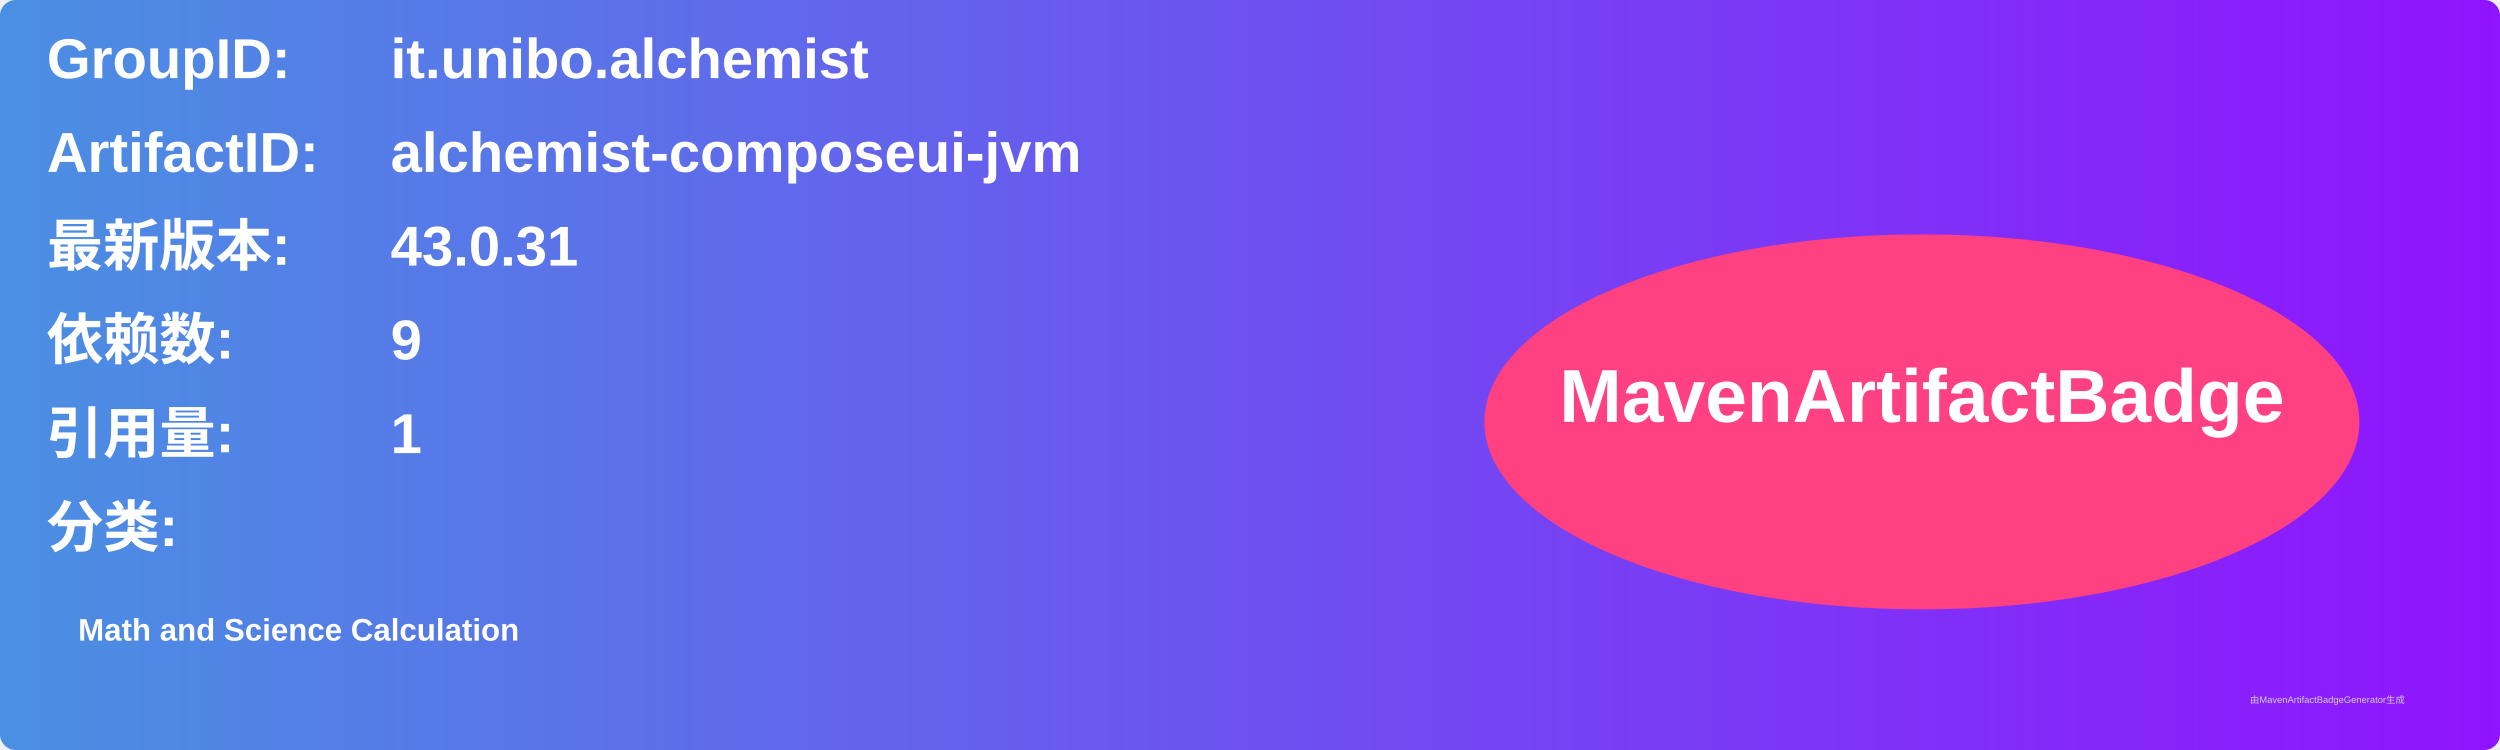
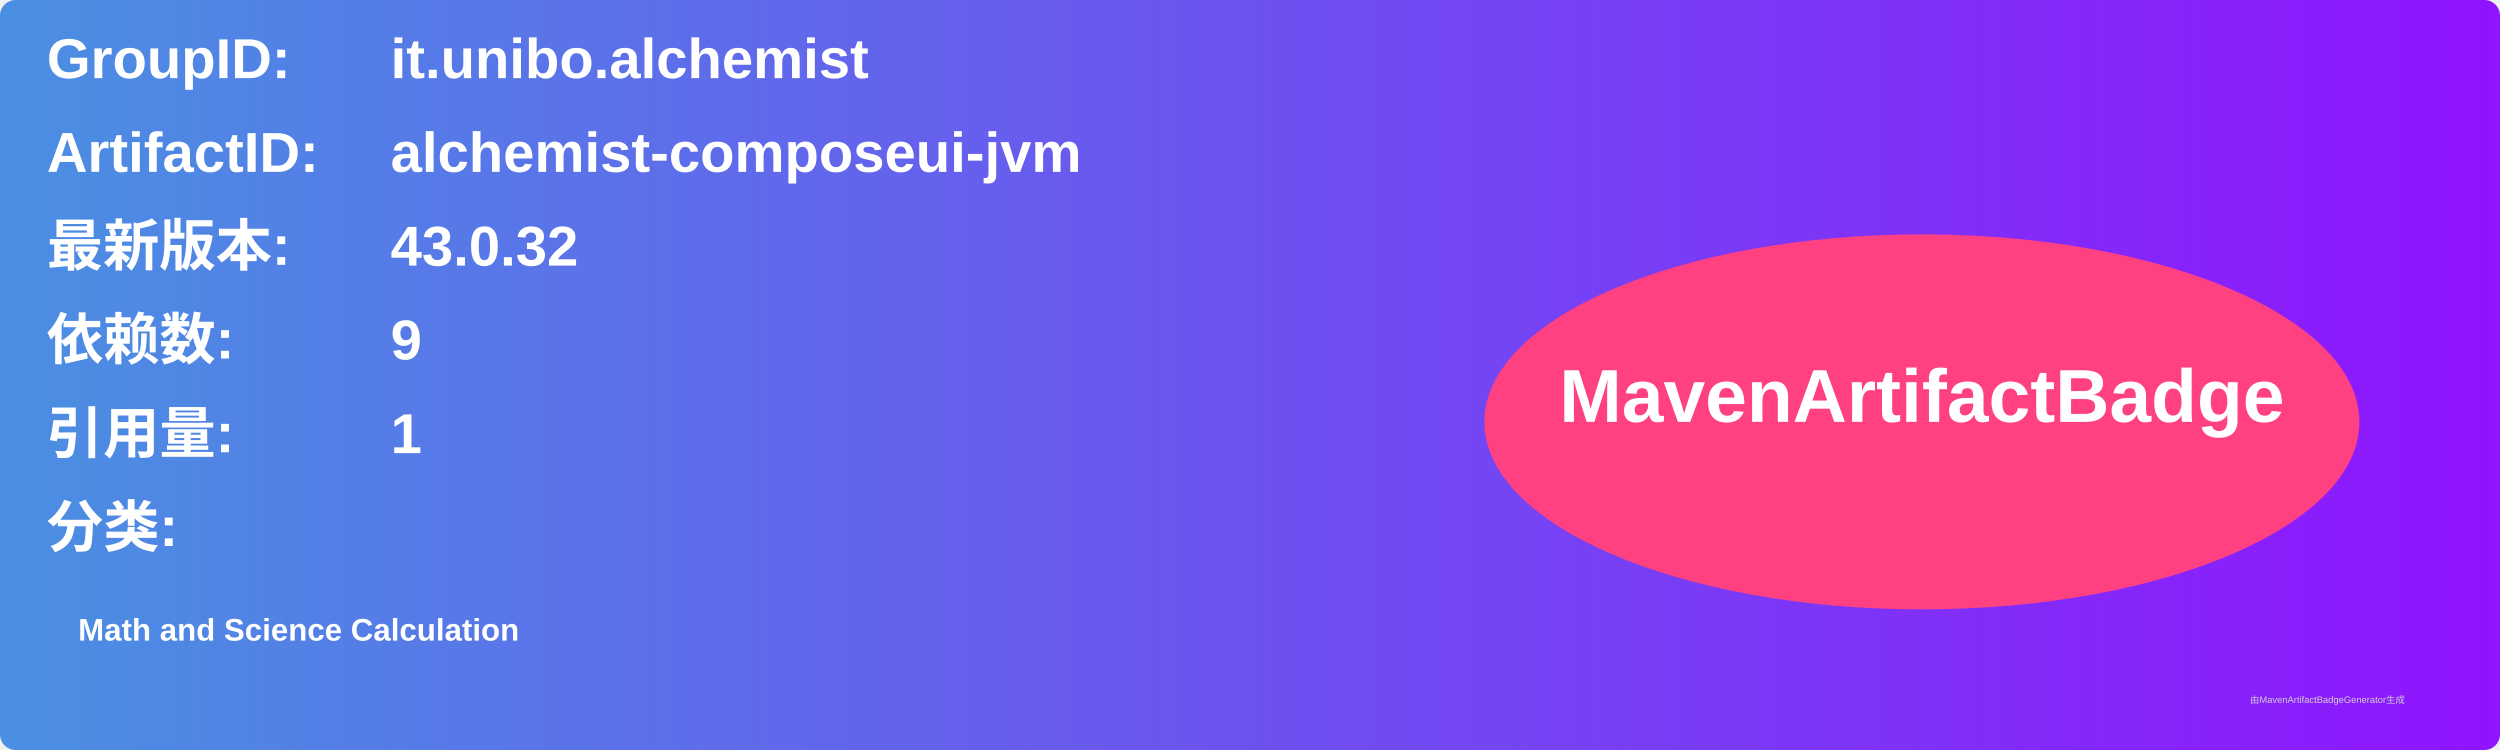
<svg xmlns="http://www.w3.org/2000/svg" width="800" height="240" viewBox="0 0 800 240">
  <linearGradient id="grad" x1="0%" y1="0%" x2="100%" y2="0%">
    <stop offset="0%" stop-color="#4a90e2" />
    <stop offset="100%" stop-color="#9013fe" />
  </linearGradient>
  <rect width="100%" height="100%" rx="5" ry="5" fill="url(#grad)" />
  <g transform="translate(15, 15)">
    <text x="0" y="10" font-family="Arial" font-size="18" fill="white" font-weight="bold" width="260">GroupID:</text>
    <text x="110" y="10" font-family="Arial" font-size="18" fill="white" font-weight="bold" width="460">it.unibo.alchemist</text>
    <text x="0" y="40" font-family="Arial" font-size="18" fill="white" font-weight="bold" width="260">ArtifactID:</text>
    <text x="110" y="40" font-family="Arial" font-size="18" fill="white" font-weight="bold" width="460">alchemist-composeui-jvm</text>
    <text x="0" y="70" font-family="Arial" font-size="18" fill="white" font-weight="bold">最新版本:</text>
    <text x="110" y="70" font-family="Arial" font-size="18" fill="white" font-weight="bold">
-       <tspan font-weight="bold">43.0.31</tspan>
+       <tspan font-weight="bold">43.0.32</tspan>
    </text>
    <text x="0" y="100" font-family="Arial" font-size="18" fill="white" font-weight="bold">依赖数: </text>
    <text x="110" y="100" font-family="Arial" font-size="18" fill="white">
      <tspan font-weight="bold">9</tspan>
    </text>
    <text x="0" y="130" font-family="Arial" font-size="18" fill="white" font-weight="bold">引用量: </text>
    <text x="110" y="130" font-family="Arial" font-size="18" fill="white">
      <tspan font-weight="bold">1</tspan>
    </text>
    <text x="0" y="160" font-family="Arial" font-size="18" fill="white" font-weight="bold">分类:</text>
    <text x="10" y="190" font-family="Arial" font-size="10" fill="white">
      <tspan font-weight="bold">Math and Science Calculation</tspan>
    </text>
    <ellipse cx="600" cy="120" rx="140" ry="60" fill="#ff4081" />
    <text x="600" y="120" text-anchor="middle" font-family="Arial" font-size="24" fill="white" font-weight="bold">MavenArtifactBadge</text>
  </g>
  <text x="720" y="225" font-family="Arial" font-size="3" fill="#d0d0d0">由MavenArtifactBadgeGenerator生成</text>
</svg>
